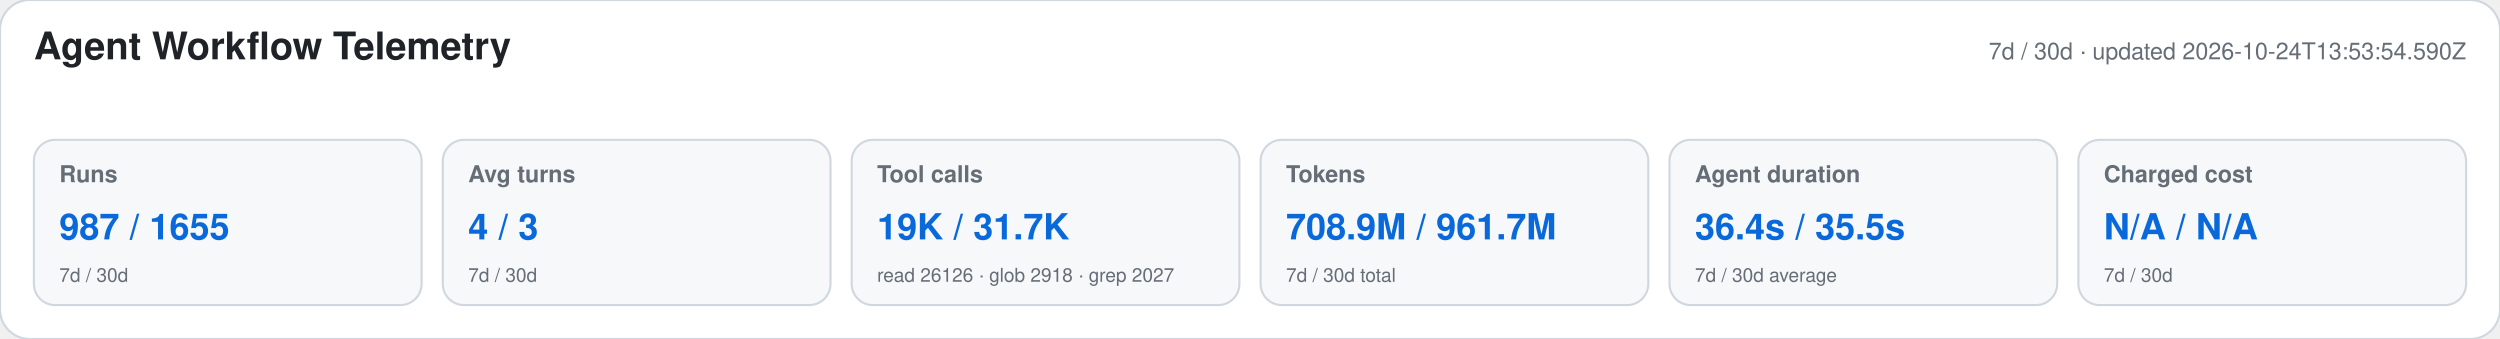
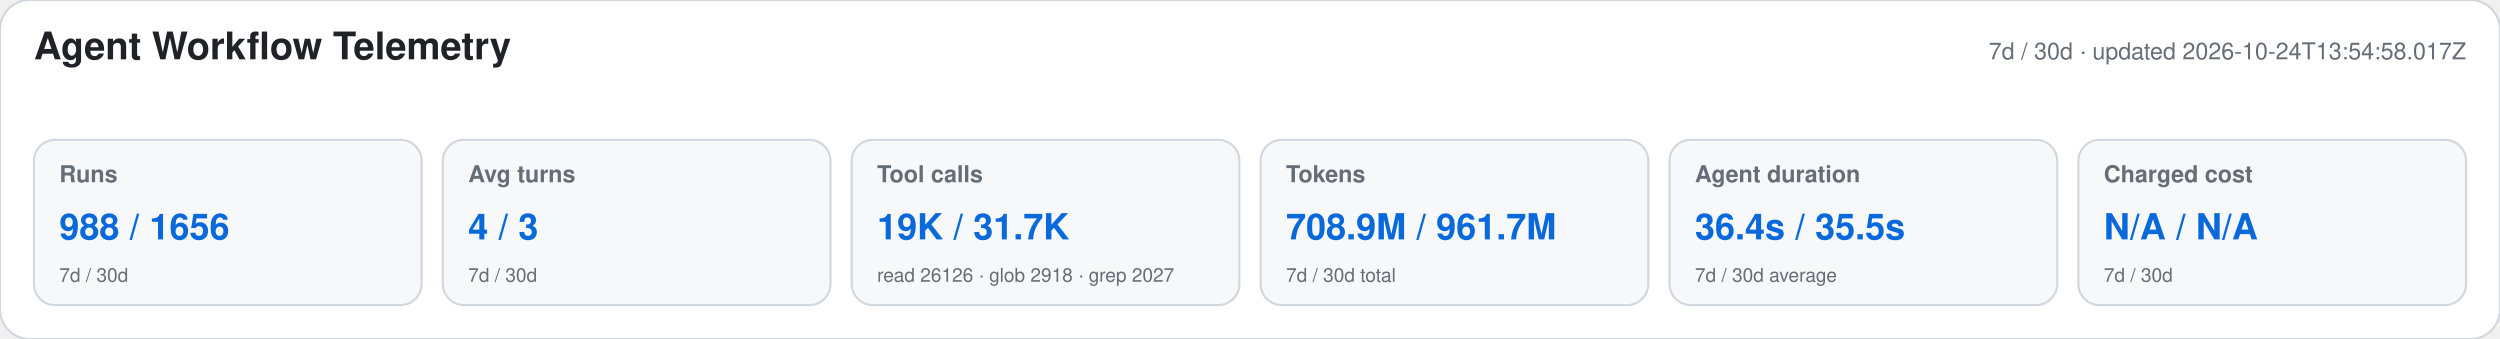
<svg xmlns="http://www.w3.org/2000/svg" width="1180" height="160" viewBox="0 0 1180 160" role="img" aria-labelledby="title desc">
  <style>text{font-family:-apple-system,BlinkMacSystemFont,"Segoe UI",Helvetica,Arial,sans-serif}.heading{font-size:18px;font-weight:650;fill:#1f2328}.meta,.label,.secondary{fill:#656d76}.meta,.label{font-size:11px}.label{font-weight:600}.primary{font-size:17px;font-weight:700;fill:#0969da}.secondary{font-size:9px}</style>
  <rect width="1180" height="160" rx="14" fill="#ffffff" stroke="#d0d7de" />
  <text x="16" y="28" class="heading">Agent Workflow Telemetry</text>
-   <text x="1164" y="28" text-anchor="end" class="meta">7d / 30d · updated 2026-10-24T13:53:54.590Z</text>
+   <text x="1164" y="28" text-anchor="end" class="meta">7d / 30d · updated 2026-10-24T13:54:58.017Z</text>
  <g>
    <rect x="16" y="66" width="183" height="78" rx="10" fill="#f6f8fa" stroke="#d0d7de" />
    <text x="28" y="86" class="label">Runs</text>
-     <text x="28" y="113" class="primary">987 / 1655</text>
+     <text x="28" y="113" class="primary">988 / 1656</text>
    <text x="28" y="133" class="secondary">7d / 30d</text>
  </g>
  <g>
    <rect x="209" y="66" width="183" height="78" rx="10" fill="#f6f8fa" stroke="#d0d7de" />
    <text x="221" y="86" class="label">Avg turns</text>
    <text x="221" y="113" class="primary">4 / 3</text>
    <text x="221" y="133" class="secondary">7d / 30d</text>
  </g>
  <g>
    <rect x="402" y="66" width="183" height="78" rx="10" fill="#f6f8fa" stroke="#d0d7de" />
    <text x="414" y="86" class="label">Tool calls</text>
    <text x="414" y="113" class="primary">19K / 31.7K</text>
    <text x="414" y="133" class="secondary">read 26126 · glob 2918 · grep 2027</text>
  </g>
  <g>
    <rect x="595" y="66" width="183" height="78" rx="10" fill="#f6f8fa" stroke="#d0d7de" />
    <text x="607" y="86" class="label">Tokens</text>
    <text x="607" y="113" class="primary">708.9M / 961.7M</text>
    <text x="607" y="133" class="secondary">7d / 30d total</text>
  </g>
  <g>
    <rect x="788" y="66" width="183" height="78" rx="10" fill="#f6f8fa" stroke="#d0d7de" />
    <text x="800" y="86" class="label">Agent duration</text>
    <text x="800" y="113" class="primary">36.4s / 35.5s</text>
    <text x="800" y="133" class="secondary">7d / 30d average</text>
  </g>
  <g>
    <rect x="981" y="66" width="183" height="78" rx="10" fill="#f6f8fa" stroke="#d0d7de" />
    <text x="993" y="86" class="label">Charged cost</text>
    <text x="993" y="113" class="primary">N/A / N/A</text>
    <text x="993" y="133" class="secondary">7d / 30d</text>
  </g>
</svg>
